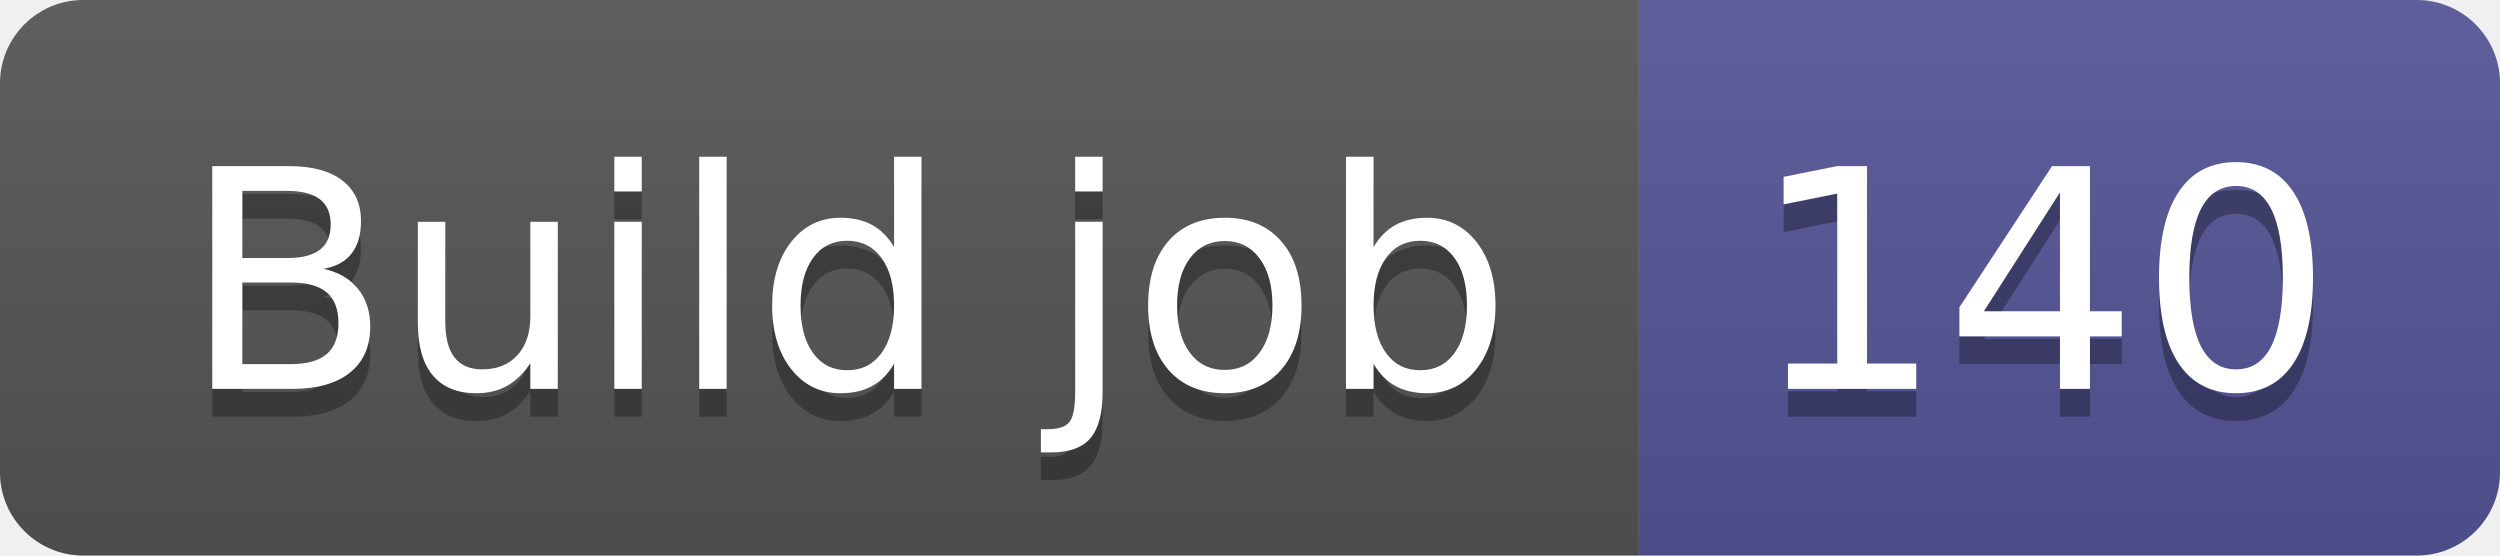
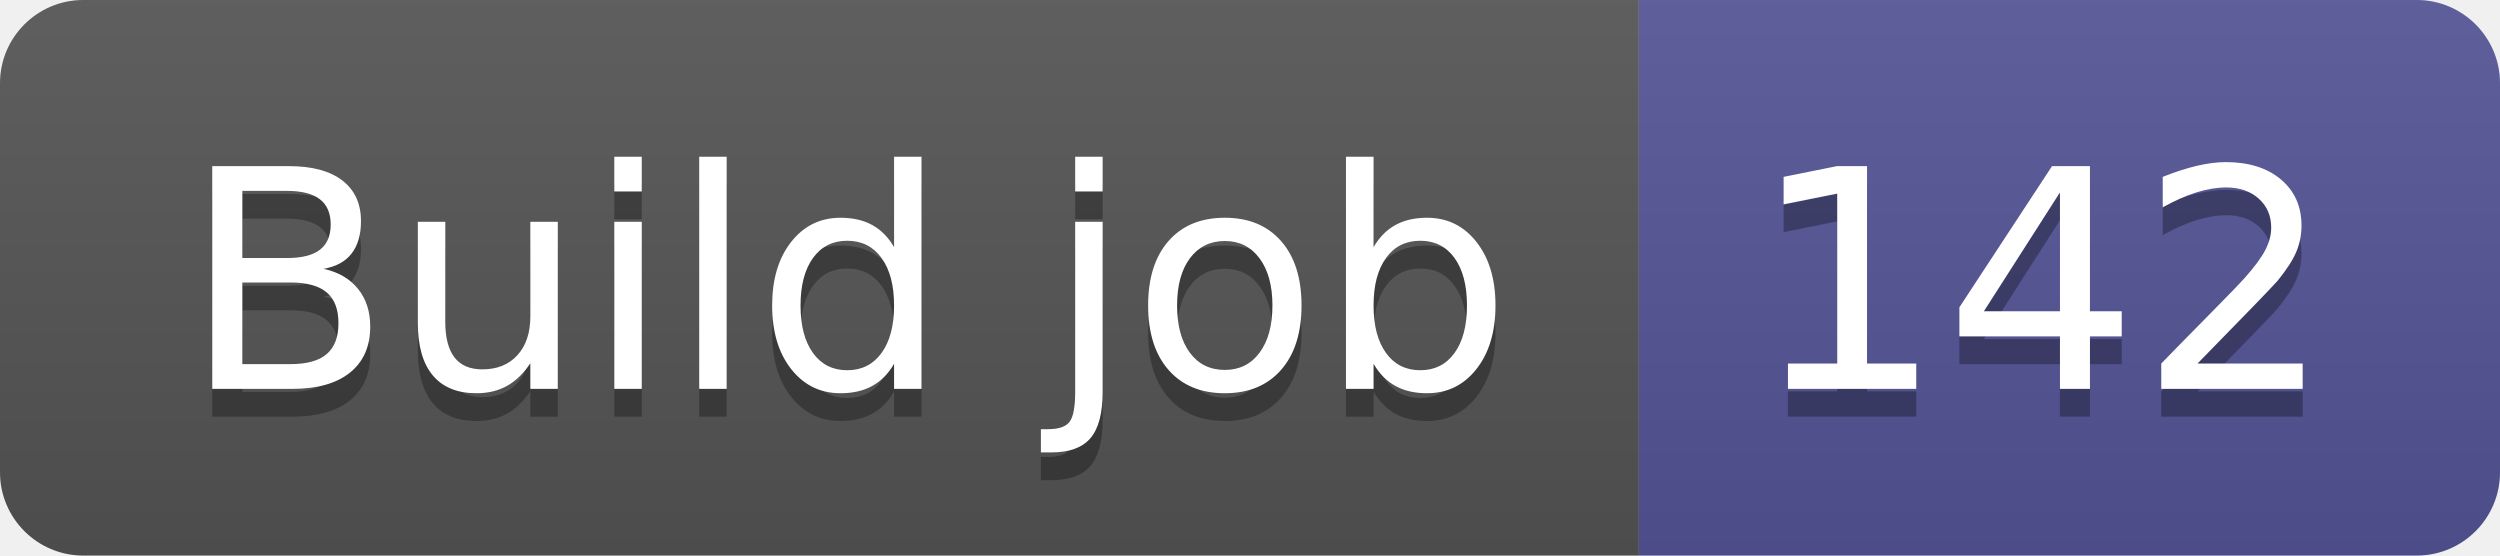
- <svg xmlns="http://www.w3.org/2000/svg" width="90" height="20" role="img" aria-label="Build job: 140">
+ <svg xmlns="http://www.w3.org/2000/svg" width="90" height="20" role="img" aria-label="Build job: 142">
  <linearGradient id="s" x2="0" y2="100%">
    <stop offset="0" stop-color="#bbb" stop-opacity=".1" />
    <stop offset="1" stop-opacity=".1" />
  </linearGradient>
  <clipPath id="r">
    <rect width="90" height="20" rx="3" fill="#fff" />
  </clipPath>
  <g clip-path="url(#r)">
    <rect width="59" height="20" fill="#555" />
    <rect x="59" width="31" height="20" fill="#535597" />
    <rect width="90" height="20" fill="url(#s)" />
  </g>
  <g fill="#fff" text-anchor="middle" font-family="Verdana,Geneva,DejaVu Sans,sans-serif" text-rendering="geometricPrecision" font-size="110">
    <text aria-hidden="true" x="305" y="150" fill="#010101" fill-opacity=".3" transform="scale(.1)" textLength="490">Build job</text>
    <text x="305" y="140" transform="scale(.1)" fill="#fff" textLength="490">Build job</text>
-     <text aria-hidden="true" x="735" y="150" fill="#010101" fill-opacity=".3" transform="scale(.1)" textLength="210">140</text>
-     <text x="735" y="140" transform="scale(.1)" fill="#fff" textLength="210">140</text>
+     <text aria-hidden="true" x="735" y="150" fill="#010101" fill-opacity=".3" transform="scale(.1)" textLength="210">142</text>
+     <text x="735" y="140" transform="scale(.1)" fill="#fff" textLength="210">142</text>
  </g>
</svg>
